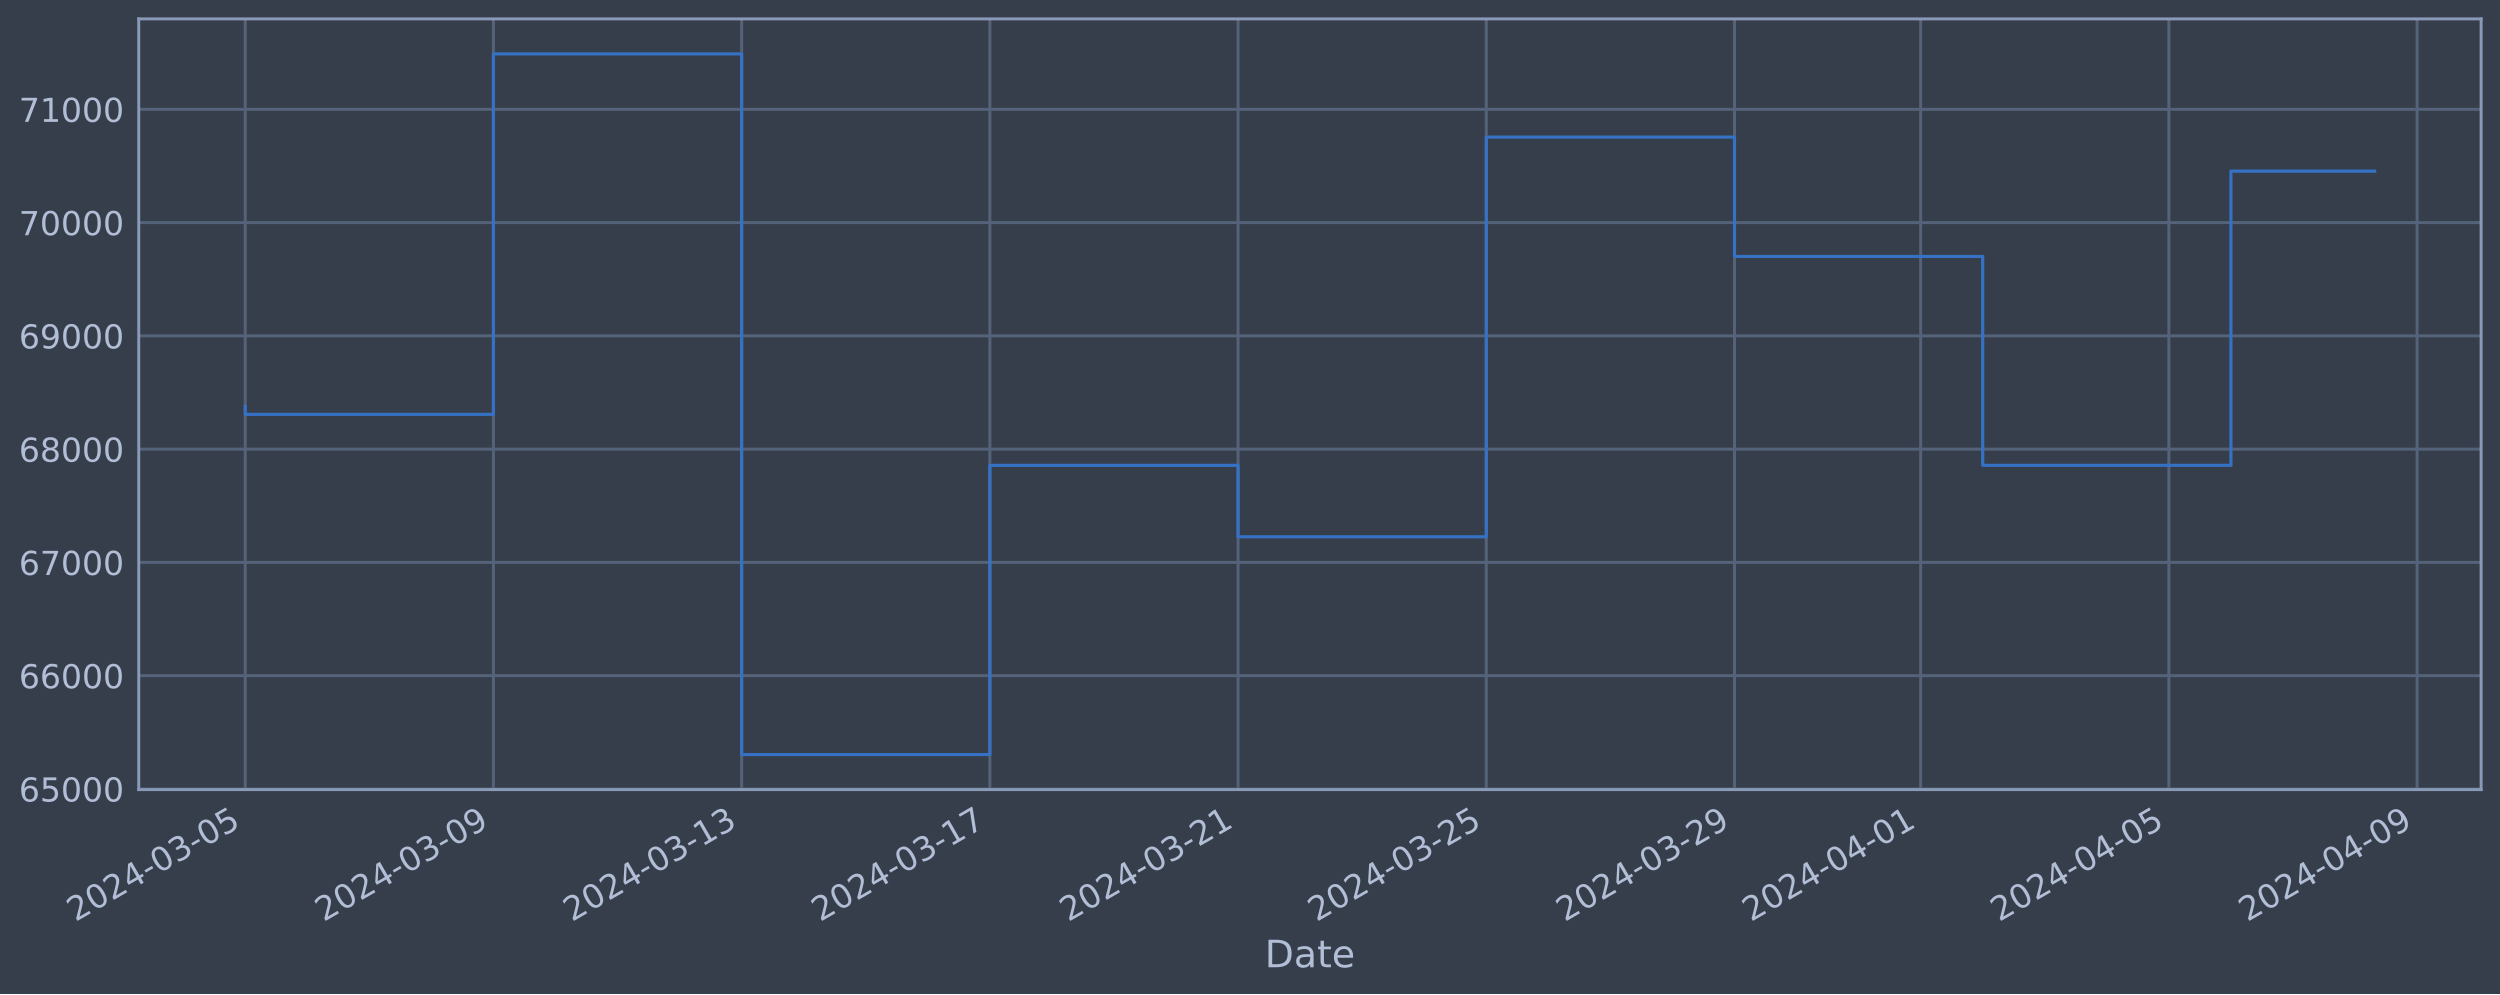
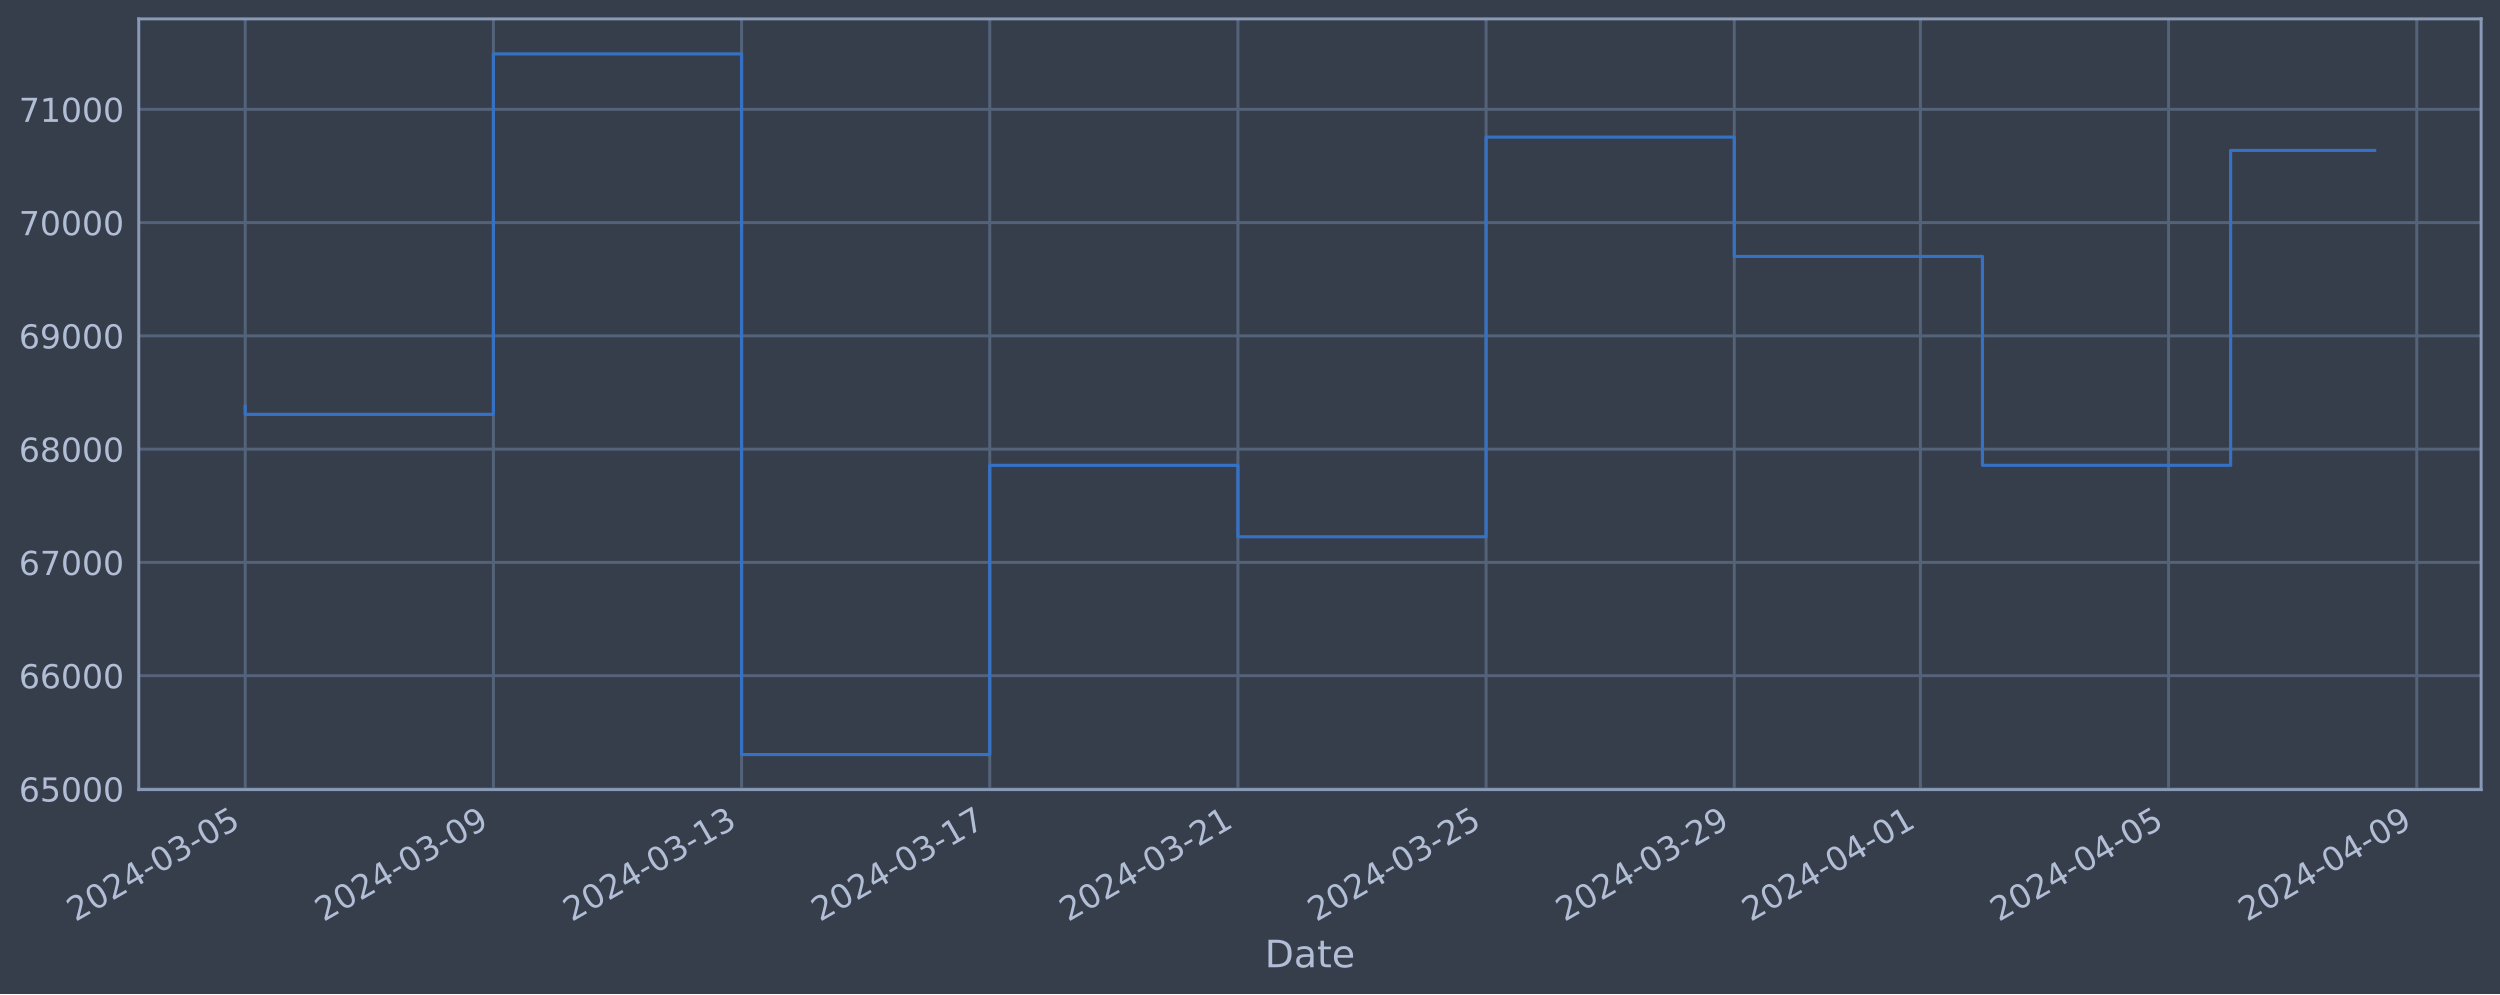
<svg xmlns="http://www.w3.org/2000/svg" xmlns:xlink="http://www.w3.org/1999/xlink" width="952.884pt" height="378.87pt" viewBox="0 0 952.884 378.87" version="1.1">
  <defs>
    <style type="text/css">*{stroke-linejoin: round; stroke-linecap: butt}</style>
  </defs>
  <g id="figure_1">
    <g id="patch_1">
      <path d="M 0 378.87  L 952.884 378.87  L 952.884 0  L 0 0  z " style="fill: #373e4b" />
    </g>
    <g id="axes_1">
      <g id="patch_2">
        <path d="M 52.884 300.96  L 945.684 300.96  L 945.684 7.2  L 52.884 7.2  z " style="fill: #373e4b" />
      </g>
      <g id="matplotlib.axis_1">
        <g id="xtick_1">
          <g id="line2d_1">
-             <path d="M 93.466 300.96  L 93.466 7.2  " clip-path="url(#p2795416e2d)" style="fill: none; stroke: #546379; stroke-width: 1.12; stroke-linecap: square" />
+             <path d="M 93.466 300.96  L 93.466 7.2  " clip-path="url(#pbe996128ac)" style="fill: none; stroke: #546379; stroke-width: 1.12; stroke-linecap: square" />
          </g>
          <g id="line2d_2" />
          <g id="text_1">
            <g style="fill: #b1bed6" transform="translate(28.74006 351.4642) rotate(-30) scale(0.126 -0.126)">
              <defs>
                <path id="DejaVuSans-32" d="M 1228 531  L 3431 531  L 3431 0  L 469 0  L 469 531  Q 828 903 1448 1529  Q 2069 2156 2228 2338  Q 2531 2678 2651 2914  Q 2772 3150 2772 3378  Q 2772 3750 2511 3984  Q 2250 4219 1831 4219  Q 1534 4219 1204 4116  Q 875 4013 500 3803  L 500 4441  Q 881 4594 1212 4672  Q 1544 4750 1819 4750  Q 2544 4750 2975 4387  Q 3406 4025 3406 3419  Q 3406 3131 3298 2873  Q 3191 2616 2906 2266  Q 2828 2175 2409 1742  Q 1991 1309 1228 531  z " transform="scale(0.015625)" />
                <path id="DejaVuSans-30" d="M 2034 4250  Q 1547 4250 1301 3770  Q 1056 3291 1056 2328  Q 1056 1369 1301 889  Q 1547 409 2034 409  Q 2525 409 2770 889  Q 3016 1369 3016 2328  Q 3016 3291 2770 3770  Q 2525 4250 2034 4250  z M 2034 4750  Q 2819 4750 3233 4129  Q 3647 3509 3647 2328  Q 3647 1150 3233 529  Q 2819 -91 2034 -91  Q 1250 -91 836 529  Q 422 1150 422 2328  Q 422 3509 836 4129  Q 1250 4750 2034 4750  z " transform="scale(0.015625)" />
                <path id="DejaVuSans-34" d="M 2419 4116  L 825 1625  L 2419 1625  L 2419 4116  z M 2253 4666  L 3047 4666  L 3047 1625  L 3713 1625  L 3713 1100  L 3047 1100  L 3047 0  L 2419 0  L 2419 1100  L 313 1100  L 313 1709  L 2253 4666  z " transform="scale(0.015625)" />
                <path id="DejaVuSans-2d" d="M 313 2009  L 1997 2009  L 1997 1497  L 313 1497  L 313 2009  z " transform="scale(0.015625)" />
                <path id="DejaVuSans-33" d="M 2597 2516  Q 3050 2419 3304 2112  Q 3559 1806 3559 1356  Q 3559 666 3084 287  Q 2609 -91 1734 -91  Q 1441 -91 1130 -33  Q 819 25 488 141  L 488 750  Q 750 597 1062 519  Q 1375 441 1716 441  Q 2309 441 2620 675  Q 2931 909 2931 1356  Q 2931 1769 2642 2001  Q 2353 2234 1838 2234  L 1294 2234  L 1294 2753  L 1863 2753  Q 2328 2753 2575 2939  Q 2822 3125 2822 3475  Q 2822 3834 2567 4026  Q 2313 4219 1838 4219  Q 1578 4219 1281 4162  Q 984 4106 628 3988  L 628 4550  Q 988 4650 1302 4700  Q 1616 4750 1894 4750  Q 2613 4750 3031 4423  Q 3450 4097 3450 3541  Q 3450 3153 3228 2886  Q 3006 2619 2597 2516  z " transform="scale(0.015625)" />
                <path id="DejaVuSans-35" d="M 691 4666  L 3169 4666  L 3169 4134  L 1269 4134  L 1269 2991  Q 1406 3038 1543 3061  Q 1681 3084 1819 3084  Q 2600 3084 3056 2656  Q 3513 2228 3513 1497  Q 3513 744 3044 326  Q 2575 -91 1722 -91  Q 1428 -91 1123 -41  Q 819 9 494 109  L 494 744  Q 775 591 1075 516  Q 1375 441 1709 441  Q 2250 441 2565 725  Q 2881 1009 2881 1497  Q 2881 1984 2565 2268  Q 2250 2553 1709 2553  Q 1456 2553 1204 2497  Q 953 2441 691 2322  L 691 4666  z " transform="scale(0.015625)" />
              </defs>
              <use xlink:href="#DejaVuSans-32" />
              <use xlink:href="#DejaVuSans-30" x="63.623" />
              <use xlink:href="#DejaVuSans-32" x="127.246" />
              <use xlink:href="#DejaVuSans-34" x="190.869" />
              <use xlink:href="#DejaVuSans-2d" x="254.492" />
              <use xlink:href="#DejaVuSans-30" x="290.576" />
              <use xlink:href="#DejaVuSans-33" x="354.199" />
              <use xlink:href="#DejaVuSans-2d" x="417.822" />
              <use xlink:href="#DejaVuSans-30" x="453.906" />
              <use xlink:href="#DejaVuSans-35" x="517.529" />
            </g>
          </g>
        </g>
        <g id="xtick_2">
          <g id="line2d_3">
-             <path d="M 188.073 300.96  L 188.073 7.2  " clip-path="url(#p2795416e2d)" style="fill: none; stroke: #546379; stroke-width: 1.12; stroke-linecap: square" />
+             <path d="M 188.059 300.96  L 188.059 7.2  " clip-path="url(#pbe996128ac)" style="fill: none; stroke: #546379; stroke-width: 1.12; stroke-linecap: square" />
          </g>
          <g id="line2d_4" />
          <g id="text_2">
-             <g style="fill: #b1bed6" transform="translate(123.3476 351.4642) rotate(-30) scale(0.126 -0.126)">
+             <g style="fill: #b1bed6" transform="translate(123.3332 351.4642) rotate(-30) scale(0.126 -0.126)">
              <defs>
                <path id="DejaVuSans-39" d="M 703 97  L 703 672  Q 941 559 1184 500  Q 1428 441 1663 441  Q 2288 441 2617 861  Q 2947 1281 2994 2138  Q 2813 1869 2534 1725  Q 2256 1581 1919 1581  Q 1219 1581 811 2004  Q 403 2428 403 3163  Q 403 3881 828 4315  Q 1253 4750 1959 4750  Q 2769 4750 3195 4129  Q 3622 3509 3622 2328  Q 3622 1225 3098 567  Q 2575 -91 1691 -91  Q 1453 -91 1209 -44  Q 966 3 703 97  z M 1959 2075  Q 2384 2075 2632 2365  Q 2881 2656 2881 3163  Q 2881 3666 2632 3958  Q 2384 4250 1959 4250  Q 1534 4250 1286 3958  Q 1038 3666 1038 3163  Q 1038 2656 1286 2365  Q 1534 2075 1959 2075  z " transform="scale(0.015625)" />
              </defs>
              <use xlink:href="#DejaVuSans-32" />
              <use xlink:href="#DejaVuSans-30" x="63.623" />
              <use xlink:href="#DejaVuSans-32" x="127.246" />
              <use xlink:href="#DejaVuSans-34" x="190.869" />
              <use xlink:href="#DejaVuSans-2d" x="254.492" />
              <use xlink:href="#DejaVuSans-30" x="290.576" />
              <use xlink:href="#DejaVuSans-33" x="354.199" />
              <use xlink:href="#DejaVuSans-2d" x="417.822" />
              <use xlink:href="#DejaVuSans-30" x="453.906" />
              <use xlink:href="#DejaVuSans-39" x="517.529" />
            </g>
          </g>
        </g>
        <g id="xtick_3">
          <g id="line2d_5">
-             <path d="M 282.681 300.96  L 282.681 7.2  " clip-path="url(#p2795416e2d)" style="fill: none; stroke: #546379; stroke-width: 1.12; stroke-linecap: square" />
+             <path d="M 282.652 300.96  L 282.652 7.2  " clip-path="url(#pbe996128ac)" style="fill: none; stroke: #546379; stroke-width: 1.12; stroke-linecap: square" />
          </g>
          <g id="line2d_6" />
          <g id="text_3">
-             <g style="fill: #b1bed6" transform="translate(217.9551 351.4642) rotate(-30) scale(0.126 -0.126)">
+             <g style="fill: #b1bed6" transform="translate(217.9264 351.4642) rotate(-30) scale(0.126 -0.126)">
              <defs>
                <path id="DejaVuSans-31" d="M 794 531  L 1825 531  L 1825 4091  L 703 3866  L 703 4441  L 1819 4666  L 2450 4666  L 2450 531  L 3481 531  L 3481 0  L 794 0  L 794 531  z " transform="scale(0.015625)" />
              </defs>
              <use xlink:href="#DejaVuSans-32" />
              <use xlink:href="#DejaVuSans-30" x="63.623" />
              <use xlink:href="#DejaVuSans-32" x="127.246" />
              <use xlink:href="#DejaVuSans-34" x="190.869" />
              <use xlink:href="#DejaVuSans-2d" x="254.492" />
              <use xlink:href="#DejaVuSans-30" x="290.576" />
              <use xlink:href="#DejaVuSans-33" x="354.199" />
              <use xlink:href="#DejaVuSans-2d" x="417.822" />
              <use xlink:href="#DejaVuSans-31" x="453.906" />
              <use xlink:href="#DejaVuSans-33" x="517.529" />
            </g>
          </g>
        </g>
        <g id="xtick_4">
          <g id="line2d_7">
-             <path d="M 377.288 300.96  L 377.288 7.2  " clip-path="url(#p2795416e2d)" style="fill: none; stroke: #546379; stroke-width: 1.12; stroke-linecap: square" />
+             <path d="M 377.245 300.96  L 377.245 7.2  " clip-path="url(#pbe996128ac)" style="fill: none; stroke: #546379; stroke-width: 1.12; stroke-linecap: square" />
          </g>
          <g id="line2d_8" />
          <g id="text_4">
-             <g style="fill: #b1bed6" transform="translate(312.5626 351.4642) rotate(-30) scale(0.126 -0.126)">
+             <g style="fill: #b1bed6" transform="translate(312.5196 351.4642) rotate(-30) scale(0.126 -0.126)">
              <defs>
                <path id="DejaVuSans-37" d="M 525 4666  L 3525 4666  L 3525 4397  L 1831 0  L 1172 0  L 2766 4134  L 525 4134  L 525 4666  z " transform="scale(0.015625)" />
              </defs>
              <use xlink:href="#DejaVuSans-32" />
              <use xlink:href="#DejaVuSans-30" x="63.623" />
              <use xlink:href="#DejaVuSans-32" x="127.246" />
              <use xlink:href="#DejaVuSans-34" x="190.869" />
              <use xlink:href="#DejaVuSans-2d" x="254.492" />
              <use xlink:href="#DejaVuSans-30" x="290.576" />
              <use xlink:href="#DejaVuSans-33" x="354.199" />
              <use xlink:href="#DejaVuSans-2d" x="417.822" />
              <use xlink:href="#DejaVuSans-31" x="453.906" />
              <use xlink:href="#DejaVuSans-37" x="517.529" />
            </g>
          </g>
        </g>
        <g id="xtick_5">
          <g id="line2d_9">
-             <path d="M 471.896 300.96  L 471.896 7.2  " clip-path="url(#p2795416e2d)" style="fill: none; stroke: #546379; stroke-width: 1.12; stroke-linecap: square" />
+             <path d="M 471.838 300.96  L 471.838 7.2  " clip-path="url(#pbe996128ac)" style="fill: none; stroke: #546379; stroke-width: 1.12; stroke-linecap: square" />
          </g>
          <g id="line2d_10" />
          <g id="text_5">
-             <g style="fill: #b1bed6" transform="translate(407.1701 351.4642) rotate(-30) scale(0.126 -0.126)">
+             <g style="fill: #b1bed6" transform="translate(407.1128 351.4642) rotate(-30) scale(0.126 -0.126)">
              <use xlink:href="#DejaVuSans-32" />
              <use xlink:href="#DejaVuSans-30" x="63.623" />
              <use xlink:href="#DejaVuSans-32" x="127.246" />
              <use xlink:href="#DejaVuSans-34" x="190.869" />
              <use xlink:href="#DejaVuSans-2d" x="254.492" />
              <use xlink:href="#DejaVuSans-30" x="290.576" />
              <use xlink:href="#DejaVuSans-33" x="354.199" />
              <use xlink:href="#DejaVuSans-2d" x="417.822" />
              <use xlink:href="#DejaVuSans-32" x="453.906" />
              <use xlink:href="#DejaVuSans-31" x="517.529" />
            </g>
          </g>
        </g>
        <g id="xtick_6">
          <g id="line2d_11">
-             <path d="M 566.503 300.96  L 566.503 7.2  " clip-path="url(#p2795416e2d)" style="fill: none; stroke: #546379; stroke-width: 1.12; stroke-linecap: square" />
+             <path d="M 566.432 300.96  L 566.432 7.2  " clip-path="url(#pbe996128ac)" style="fill: none; stroke: #546379; stroke-width: 1.12; stroke-linecap: square" />
          </g>
          <g id="line2d_12" />
          <g id="text_6">
-             <g style="fill: #b1bed6" transform="translate(501.7776 351.4642) rotate(-30) scale(0.126 -0.126)">
+             <g style="fill: #b1bed6" transform="translate(501.706 351.4642) rotate(-30) scale(0.126 -0.126)">
              <use xlink:href="#DejaVuSans-32" />
              <use xlink:href="#DejaVuSans-30" x="63.623" />
              <use xlink:href="#DejaVuSans-32" x="127.246" />
              <use xlink:href="#DejaVuSans-34" x="190.869" />
              <use xlink:href="#DejaVuSans-2d" x="254.492" />
              <use xlink:href="#DejaVuSans-30" x="290.576" />
              <use xlink:href="#DejaVuSans-33" x="354.199" />
              <use xlink:href="#DejaVuSans-2d" x="417.822" />
              <use xlink:href="#DejaVuSans-32" x="453.906" />
              <use xlink:href="#DejaVuSans-35" x="517.529" />
            </g>
          </g>
        </g>
        <g id="xtick_7">
          <g id="line2d_13">
-             <path d="M 661.111 300.96  L 661.111 7.2  " clip-path="url(#p2795416e2d)" style="fill: none; stroke: #546379; stroke-width: 1.12; stroke-linecap: square" />
+             <path d="M 661.025 300.96  L 661.025 7.2  " clip-path="url(#pbe996128ac)" style="fill: none; stroke: #546379; stroke-width: 1.12; stroke-linecap: square" />
          </g>
          <g id="line2d_14" />
          <g id="text_7">
-             <g style="fill: #b1bed6" transform="translate(596.3851 351.4642) rotate(-30) scale(0.126 -0.126)">
+             <g style="fill: #b1bed6" transform="translate(596.2992 351.4642) rotate(-30) scale(0.126 -0.126)">
              <use xlink:href="#DejaVuSans-32" />
              <use xlink:href="#DejaVuSans-30" x="63.623" />
              <use xlink:href="#DejaVuSans-32" x="127.246" />
              <use xlink:href="#DejaVuSans-34" x="190.869" />
              <use xlink:href="#DejaVuSans-2d" x="254.492" />
              <use xlink:href="#DejaVuSans-30" x="290.576" />
              <use xlink:href="#DejaVuSans-33" x="354.199" />
              <use xlink:href="#DejaVuSans-2d" x="417.822" />
              <use xlink:href="#DejaVuSans-32" x="453.906" />
              <use xlink:href="#DejaVuSans-39" x="517.529" />
            </g>
          </g>
        </g>
        <g id="xtick_8">
          <g id="line2d_15">
-             <path d="M 732.066 300.96  L 732.066 7.2  " clip-path="url(#p2795416e2d)" style="fill: none; stroke: #546379; stroke-width: 1.12; stroke-linecap: square" />
+             <path d="M 731.97 300.96  L 731.97 7.2  " clip-path="url(#pbe996128ac)" style="fill: none; stroke: #546379; stroke-width: 1.12; stroke-linecap: square" />
          </g>
          <g id="line2d_16" />
          <g id="text_8">
-             <g style="fill: #b1bed6" transform="translate(667.3408 351.4642) rotate(-30) scale(0.126 -0.126)">
+             <g style="fill: #b1bed6" transform="translate(667.2441 351.4642) rotate(-30) scale(0.126 -0.126)">
              <use xlink:href="#DejaVuSans-32" />
              <use xlink:href="#DejaVuSans-30" x="63.623" />
              <use xlink:href="#DejaVuSans-32" x="127.246" />
              <use xlink:href="#DejaVuSans-34" x="190.869" />
              <use xlink:href="#DejaVuSans-2d" x="254.492" />
              <use xlink:href="#DejaVuSans-30" x="290.576" />
              <use xlink:href="#DejaVuSans-34" x="354.199" />
              <use xlink:href="#DejaVuSans-2d" x="417.822" />
              <use xlink:href="#DejaVuSans-30" x="453.906" />
              <use xlink:href="#DejaVuSans-31" x="517.529" />
            </g>
          </g>
        </g>
        <g id="xtick_9">
          <g id="line2d_17">
-             <path d="M 826.674 300.96  L 826.674 7.2  " clip-path="url(#p2795416e2d)" style="fill: none; stroke: #546379; stroke-width: 1.12; stroke-linecap: square" />
+             <path d="M 826.563 300.96  L 826.563 7.2  " clip-path="url(#pbe996128ac)" style="fill: none; stroke: #546379; stroke-width: 1.12; stroke-linecap: square" />
          </g>
          <g id="line2d_18" />
          <g id="text_9">
-             <g style="fill: #b1bed6" transform="translate(761.9483 351.4642) rotate(-30) scale(0.126 -0.126)">
+             <g style="fill: #b1bed6" transform="translate(761.8373 351.4642) rotate(-30) scale(0.126 -0.126)">
              <use xlink:href="#DejaVuSans-32" />
              <use xlink:href="#DejaVuSans-30" x="63.623" />
              <use xlink:href="#DejaVuSans-32" x="127.246" />
              <use xlink:href="#DejaVuSans-34" x="190.869" />
              <use xlink:href="#DejaVuSans-2d" x="254.492" />
              <use xlink:href="#DejaVuSans-30" x="290.576" />
              <use xlink:href="#DejaVuSans-34" x="354.199" />
              <use xlink:href="#DejaVuSans-2d" x="417.822" />
              <use xlink:href="#DejaVuSans-30" x="453.906" />
              <use xlink:href="#DejaVuSans-35" x="517.529" />
            </g>
          </g>
        </g>
        <g id="xtick_10">
          <g id="line2d_19">
-             <path d="M 921.281 300.96  L 921.281 7.2  " clip-path="url(#p2795416e2d)" style="fill: none; stroke: #546379; stroke-width: 1.12; stroke-linecap: square" />
+             <path d="M 921.156 300.96  L 921.156 7.2  " clip-path="url(#pbe996128ac)" style="fill: none; stroke: #546379; stroke-width: 1.12; stroke-linecap: square" />
          </g>
          <g id="line2d_20" />
          <g id="text_10">
-             <g style="fill: #b1bed6" transform="translate(856.5558 351.4642) rotate(-30) scale(0.126 -0.126)">
+             <g style="fill: #b1bed6" transform="translate(856.4304 351.4642) rotate(-30) scale(0.126 -0.126)">
              <use xlink:href="#DejaVuSans-32" />
              <use xlink:href="#DejaVuSans-30" x="63.623" />
              <use xlink:href="#DejaVuSans-32" x="127.246" />
              <use xlink:href="#DejaVuSans-34" x="190.869" />
              <use xlink:href="#DejaVuSans-2d" x="254.492" />
              <use xlink:href="#DejaVuSans-30" x="290.576" />
              <use xlink:href="#DejaVuSans-34" x="354.199" />
              <use xlink:href="#DejaVuSans-2d" x="417.822" />
              <use xlink:href="#DejaVuSans-30" x="453.906" />
              <use xlink:href="#DejaVuSans-39" x="517.529" />
            </g>
          </g>
        </g>
        <g id="text_11">
          <g style="fill: #b1bed6" transform="translate(482.0746 368.6753) scale(0.144 -0.144)">
            <defs>
              <path id="DejaVuSans-44" d="M 1259 4147  L 1259 519  L 2022 519  Q 2988 519 3436 956  Q 3884 1394 3884 2338  Q 3884 3275 3436 3711  Q 2988 4147 2022 4147  L 1259 4147  z M 628 4666  L 1925 4666  Q 3281 4666 3915 4102  Q 4550 3538 4550 2338  Q 4550 1131 3912 565  Q 3275 0 1925 0  L 628 0  L 628 4666  z " transform="scale(0.015625)" />
              <path id="DejaVuSans-61" d="M 2194 1759  Q 1497 1759 1228 1600  Q 959 1441 959 1056  Q 959 750 1161 570  Q 1363 391 1709 391  Q 2188 391 2477 730  Q 2766 1069 2766 1631  L 2766 1759  L 2194 1759  z M 3341 1997  L 3341 0  L 2766 0  L 2766 531  Q 2569 213 2275 61  Q 1981 -91 1556 -91  Q 1019 -91 701 211  Q 384 513 384 1019  Q 384 1609 779 1909  Q 1175 2209 1959 2209  L 2766 2209  L 2766 2266  Q 2766 2663 2505 2880  Q 2244 3097 1772 3097  Q 1472 3097 1187 3025  Q 903 2953 641 2809  L 641 3341  Q 956 3463 1253 3523  Q 1550 3584 1831 3584  Q 2591 3584 2966 3190  Q 3341 2797 3341 1997  z " transform="scale(0.015625)" />
              <path id="DejaVuSans-74" d="M 1172 4494  L 1172 3500  L 2356 3500  L 2356 3053  L 1172 3053  L 1172 1153  Q 1172 725 1289 603  Q 1406 481 1766 481  L 2356 481  L 2356 0  L 1766 0  Q 1100 0 847 248  Q 594 497 594 1153  L 594 3053  L 172 3053  L 172 3500  L 594 3500  L 594 4494  L 1172 4494  z " transform="scale(0.015625)" />
              <path id="DejaVuSans-65" d="M 3597 1894  L 3597 1613  L 953 1613  Q 991 1019 1311 708  Q 1631 397 2203 397  Q 2534 397 2845 478  Q 3156 559 3463 722  L 3463 178  Q 3153 47 2828 -22  Q 2503 -91 2169 -91  Q 1331 -91 842 396  Q 353 884 353 1716  Q 353 2575 817 3079  Q 1281 3584 2069 3584  Q 2775 3584 3186 3129  Q 3597 2675 3597 1894  z M 3022 2063  Q 3016 2534 2758 2815  Q 2500 3097 2075 3097  Q 1594 3097 1305 2825  Q 1016 2553 972 2059  L 3022 2063  z " transform="scale(0.015625)" />
            </defs>
            <use xlink:href="#DejaVuSans-44" />
            <use xlink:href="#DejaVuSans-61" x="77.002" />
            <use xlink:href="#DejaVuSans-74" x="138.281" />
            <use xlink:href="#DejaVuSans-65" x="177.49" />
          </g>
        </g>
      </g>
      <g id="matplotlib.axis_2">
        <g id="ytick_1">
          <g id="line2d_21">
-             <path d="M 52.884 300.718  L 945.684 300.718  " clip-path="url(#p2795416e2d)" style="fill: none; stroke: #546379; stroke-width: 1.12; stroke-linecap: square" />
+             <path d="M 52.884 300.718  L 945.684 300.718  " clip-path="url(#pbe996128ac)" style="fill: none; stroke: #546379; stroke-width: 1.12; stroke-linecap: square" />
          </g>
          <g id="line2d_22" />
          <g id="text_12">
            <g style="fill: #b1bed6" transform="translate(7.2 305.5049) scale(0.126 -0.126)">
              <defs>
                <path id="DejaVuSans-36" d="M 2113 2584  Q 1688 2584 1439 2293  Q 1191 2003 1191 1497  Q 1191 994 1439 701  Q 1688 409 2113 409  Q 2538 409 2786 701  Q 3034 994 3034 1497  Q 3034 2003 2786 2293  Q 2538 2584 2113 2584  z M 3366 4563  L 3366 3988  Q 3128 4100 2886 4159  Q 2644 4219 2406 4219  Q 1781 4219 1451 3797  Q 1122 3375 1075 2522  Q 1259 2794 1537 2939  Q 1816 3084 2150 3084  Q 2853 3084 3261 2657  Q 3669 2231 3669 1497  Q 3669 778 3244 343  Q 2819 -91 2113 -91  Q 1303 -91 875 529  Q 447 1150 447 2328  Q 447 3434 972 4092  Q 1497 4750 2381 4750  Q 2619 4750 2861 4703  Q 3103 4656 3366 4563  z " transform="scale(0.015625)" />
              </defs>
              <use xlink:href="#DejaVuSans-36" />
              <use xlink:href="#DejaVuSans-35" x="63.623" />
              <use xlink:href="#DejaVuSans-30" x="127.246" />
              <use xlink:href="#DejaVuSans-30" x="190.869" />
              <use xlink:href="#DejaVuSans-30" x="254.492" />
            </g>
          </g>
        </g>
        <g id="ytick_2">
          <g id="line2d_23">
-             <path d="M 52.884 257.544  L 945.684 257.544  " clip-path="url(#p2795416e2d)" style="fill: none; stroke: #546379; stroke-width: 1.12; stroke-linecap: square" />
+             <path d="M 52.884 257.544  L 945.684 257.544  " clip-path="url(#pbe996128ac)" style="fill: none; stroke: #546379; stroke-width: 1.12; stroke-linecap: square" />
          </g>
          <g id="line2d_24" />
          <g id="text_13">
            <g style="fill: #b1bed6" transform="translate(7.2 262.331) scale(0.126 -0.126)">
              <use xlink:href="#DejaVuSans-36" />
              <use xlink:href="#DejaVuSans-36" x="63.623" />
              <use xlink:href="#DejaVuSans-30" x="127.246" />
              <use xlink:href="#DejaVuSans-30" x="190.869" />
              <use xlink:href="#DejaVuSans-30" x="254.492" />
            </g>
          </g>
        </g>
        <g id="ytick_3">
          <g id="line2d_25">
-             <path d="M 52.884 214.37  L 945.684 214.37  " clip-path="url(#p2795416e2d)" style="fill: none; stroke: #546379; stroke-width: 1.12; stroke-linecap: square" />
+             <path d="M 52.884 214.37  L 945.684 214.37  " clip-path="url(#pbe996128ac)" style="fill: none; stroke: #546379; stroke-width: 1.12; stroke-linecap: square" />
          </g>
          <g id="line2d_26" />
          <g id="text_14">
            <g style="fill: #b1bed6" transform="translate(7.2 219.157) scale(0.126 -0.126)">
              <use xlink:href="#DejaVuSans-36" />
              <use xlink:href="#DejaVuSans-37" x="63.623" />
              <use xlink:href="#DejaVuSans-30" x="127.246" />
              <use xlink:href="#DejaVuSans-30" x="190.869" />
              <use xlink:href="#DejaVuSans-30" x="254.492" />
            </g>
          </g>
        </g>
        <g id="ytick_4">
          <g id="line2d_27">
-             <path d="M 52.884 171.196  L 945.684 171.196  " clip-path="url(#p2795416e2d)" style="fill: none; stroke: #546379; stroke-width: 1.12; stroke-linecap: square" />
+             <path d="M 52.884 171.196  L 945.684 171.196  " clip-path="url(#pbe996128ac)" style="fill: none; stroke: #546379; stroke-width: 1.12; stroke-linecap: square" />
          </g>
          <g id="line2d_28" />
          <g id="text_15">
            <g style="fill: #b1bed6" transform="translate(7.2 175.9831) scale(0.126 -0.126)">
              <defs>
                <path id="DejaVuSans-38" d="M 2034 2216  Q 1584 2216 1326 1975  Q 1069 1734 1069 1313  Q 1069 891 1326 650  Q 1584 409 2034 409  Q 2484 409 2743 651  Q 3003 894 3003 1313  Q 3003 1734 2745 1975  Q 2488 2216 2034 2216  z M 1403 2484  Q 997 2584 770 2862  Q 544 3141 544 3541  Q 544 4100 942 4425  Q 1341 4750 2034 4750  Q 2731 4750 3128 4425  Q 3525 4100 3525 3541  Q 3525 3141 3298 2862  Q 3072 2584 2669 2484  Q 3125 2378 3379 2068  Q 3634 1759 3634 1313  Q 3634 634 3220 271  Q 2806 -91 2034 -91  Q 1263 -91 848 271  Q 434 634 434 1313  Q 434 1759 690 2068  Q 947 2378 1403 2484  z M 1172 3481  Q 1172 3119 1398 2916  Q 1625 2713 2034 2713  Q 2441 2713 2670 2916  Q 2900 3119 2900 3481  Q 2900 3844 2670 4047  Q 2441 4250 2034 4250  Q 1625 4250 1398 4047  Q 1172 3844 1172 3481  z " transform="scale(0.015625)" />
              </defs>
              <use xlink:href="#DejaVuSans-36" />
              <use xlink:href="#DejaVuSans-38" x="63.623" />
              <use xlink:href="#DejaVuSans-30" x="127.246" />
              <use xlink:href="#DejaVuSans-30" x="190.869" />
              <use xlink:href="#DejaVuSans-30" x="254.492" />
            </g>
          </g>
        </g>
        <g id="ytick_5">
          <g id="line2d_29">
-             <path d="M 52.884 128.022  L 945.684 128.022  " clip-path="url(#p2795416e2d)" style="fill: none; stroke: #546379; stroke-width: 1.12; stroke-linecap: square" />
+             <path d="M 52.884 128.022  L 945.684 128.022  " clip-path="url(#pbe996128ac)" style="fill: none; stroke: #546379; stroke-width: 1.12; stroke-linecap: square" />
          </g>
          <g id="line2d_30" />
          <g id="text_16">
            <g style="fill: #b1bed6" transform="translate(7.2 132.8092) scale(0.126 -0.126)">
              <use xlink:href="#DejaVuSans-36" />
              <use xlink:href="#DejaVuSans-39" x="63.623" />
              <use xlink:href="#DejaVuSans-30" x="127.246" />
              <use xlink:href="#DejaVuSans-30" x="190.869" />
              <use xlink:href="#DejaVuSans-30" x="254.492" />
            </g>
          </g>
        </g>
        <g id="ytick_6">
          <g id="line2d_31">
-             <path d="M 52.884 84.848  L 945.684 84.848  " clip-path="url(#p2795416e2d)" style="fill: none; stroke: #546379; stroke-width: 1.12; stroke-linecap: square" />
+             <path d="M 52.884 84.848  L 945.684 84.848  " clip-path="url(#pbe996128ac)" style="fill: none; stroke: #546379; stroke-width: 1.12; stroke-linecap: square" />
          </g>
          <g id="line2d_32" />
          <g id="text_17">
            <g style="fill: #b1bed6" transform="translate(7.2 89.63523) scale(0.126 -0.126)">
              <use xlink:href="#DejaVuSans-37" />
              <use xlink:href="#DejaVuSans-30" x="63.623" />
              <use xlink:href="#DejaVuSans-30" x="127.246" />
              <use xlink:href="#DejaVuSans-30" x="190.869" />
              <use xlink:href="#DejaVuSans-30" x="254.492" />
            </g>
          </g>
        </g>
        <g id="ytick_7">
          <g id="line2d_33">
-             <path d="M 52.884 41.674  L 945.684 41.674  " clip-path="url(#p2795416e2d)" style="fill: none; stroke: #546379; stroke-width: 1.12; stroke-linecap: square" />
+             <path d="M 52.884 41.674  L 945.684 41.674  " clip-path="url(#pbe996128ac)" style="fill: none; stroke: #546379; stroke-width: 1.12; stroke-linecap: square" />
          </g>
          <g id="line2d_34" />
          <g id="text_18">
            <g style="fill: #b1bed6" transform="translate(7.2 46.4613) scale(0.126 -0.126)">
              <use xlink:href="#DejaVuSans-37" />
              <use xlink:href="#DejaVuSans-31" x="63.623" />
              <use xlink:href="#DejaVuSans-30" x="127.246" />
              <use xlink:href="#DejaVuSans-30" x="190.869" />
              <use xlink:href="#DejaVuSans-30" x="254.492" />
            </g>
          </g>
        </g>
      </g>
      <g id="line2d_35">
-         <path d="M 93.466 154.891  L 93.466 157.946  L 188.073 157.946  L 188.073 20.553  L 282.681 20.553  L 282.681 287.607  L 377.288 287.607  L 377.288 177.362  L 471.896 177.362  L 471.896 204.598  L 566.503 204.598  L 566.503 52.265  L 661.111 52.265  L 661.111 97.744  L 755.718 97.744  L 755.718 177.352  L 850.326 177.352  L 850.326 65.226  L 905.102 65.226  " clip-path="url(#p2795416e2d)" style="fill: none; stroke: #3572c6; stroke-width: 1.2; stroke-linecap: square" />
+         <path d="M 93.466 154.891  L 93.466 157.946  L 188.059 157.946  L 188.059 20.553  L 282.652 20.553  L 282.652 287.607  L 377.245 287.607  L 377.245 177.362  L 471.838 177.362  L 471.838 204.598  L 566.432 204.598  L 566.432 52.265  L 661.025 52.265  L 661.025 97.744  L 755.618 97.744  L 755.618 177.352  L 850.211 177.352  L 850.211 57.329  L 905.102 57.329  " clip-path="url(#pbe996128ac)" style="fill: none; stroke: #3572c6; stroke-width: 1.2; stroke-linecap: square" />
      </g>
      <g id="patch_3">
        <path d="M 52.884 300.96  L 52.884 7.2  " style="fill: none; stroke: #899ab8; stroke-width: 1.12; stroke-linejoin: miter; stroke-linecap: square" />
      </g>
      <g id="patch_4">
        <path d="M 945.684 300.96  L 945.684 7.2  " style="fill: none; stroke: #899ab8; stroke-width: 1.12; stroke-linejoin: miter; stroke-linecap: square" />
      </g>
      <g id="patch_5">
        <path d="M 52.884 300.96  L 945.684 300.96  " style="fill: none; stroke: #899ab8; stroke-width: 1.12; stroke-linejoin: miter; stroke-linecap: square" />
      </g>
      <g id="patch_6">
        <path d="M 52.884 7.2  L 945.684 7.2  " style="fill: none; stroke: #899ab8; stroke-width: 1.12; stroke-linejoin: miter; stroke-linecap: square" />
      </g>
    </g>
  </g>
  <defs>
-     <clipPath id="p2795416e2d">
+     <clipPath id="pbe996128ac">
      <rect x="52.884" y="7.2" width="892.8" height="293.76" />
    </clipPath>
  </defs>
</svg>
